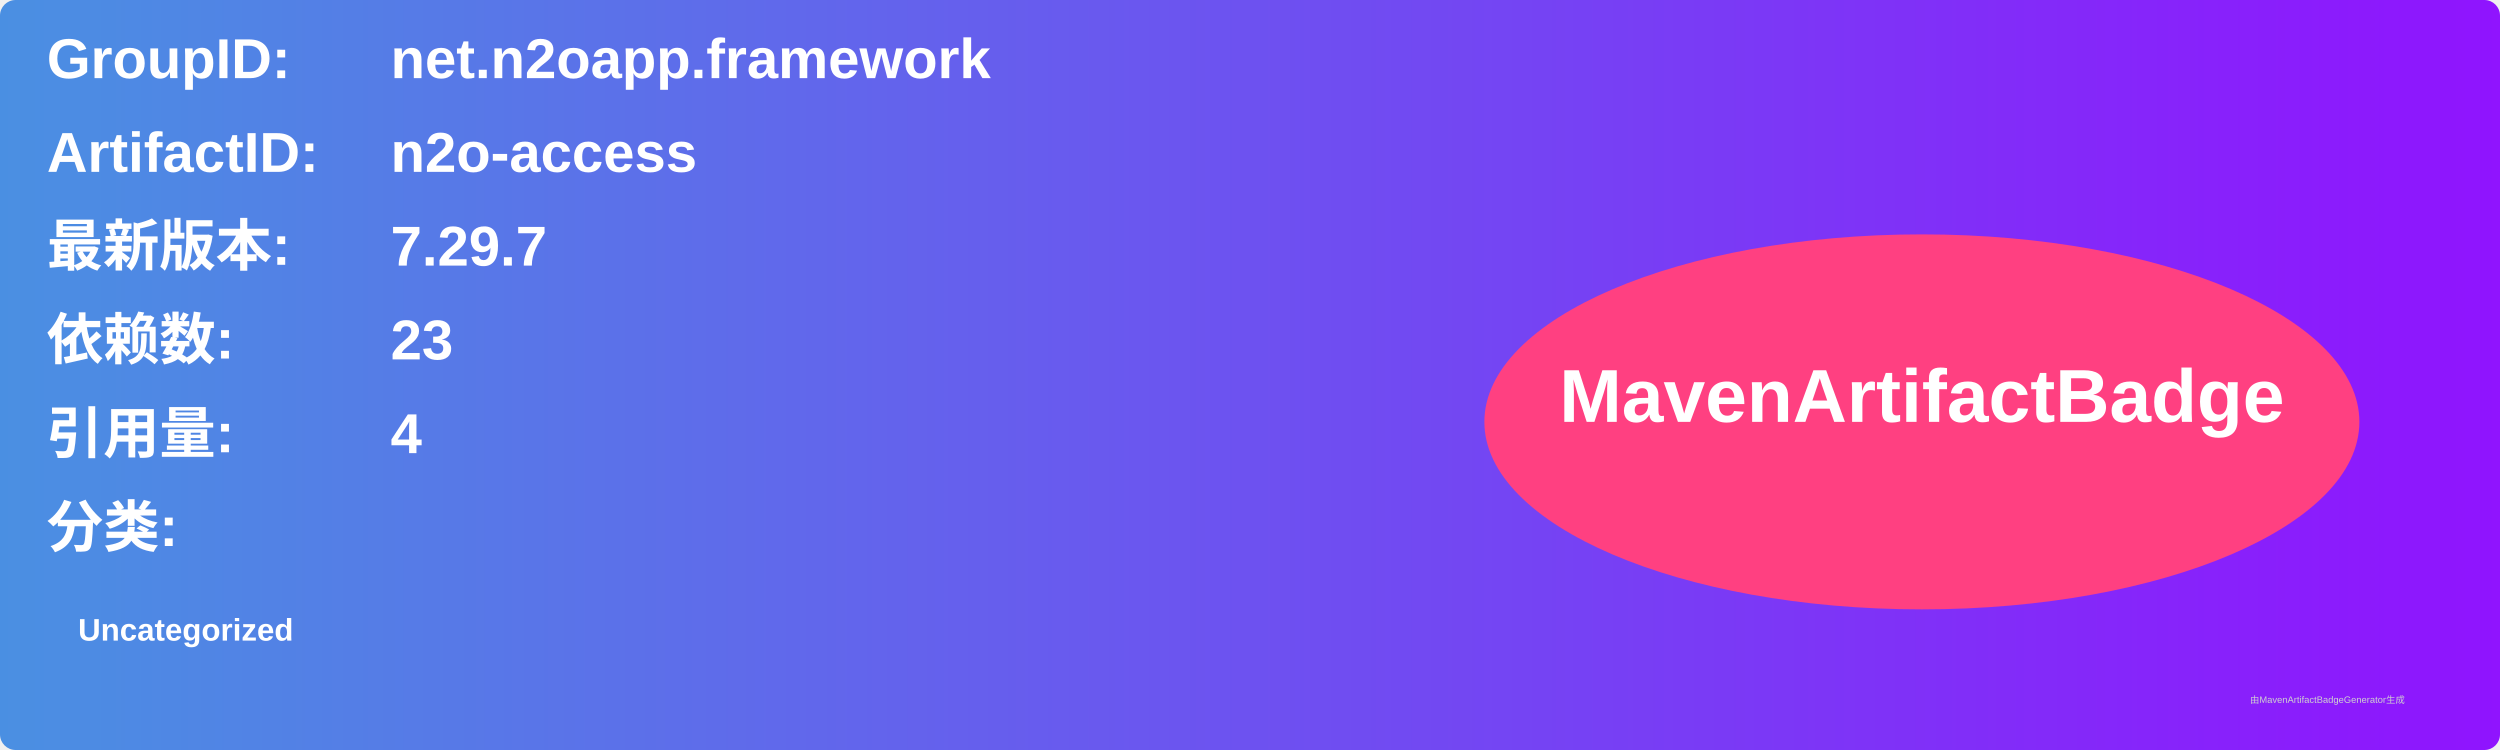
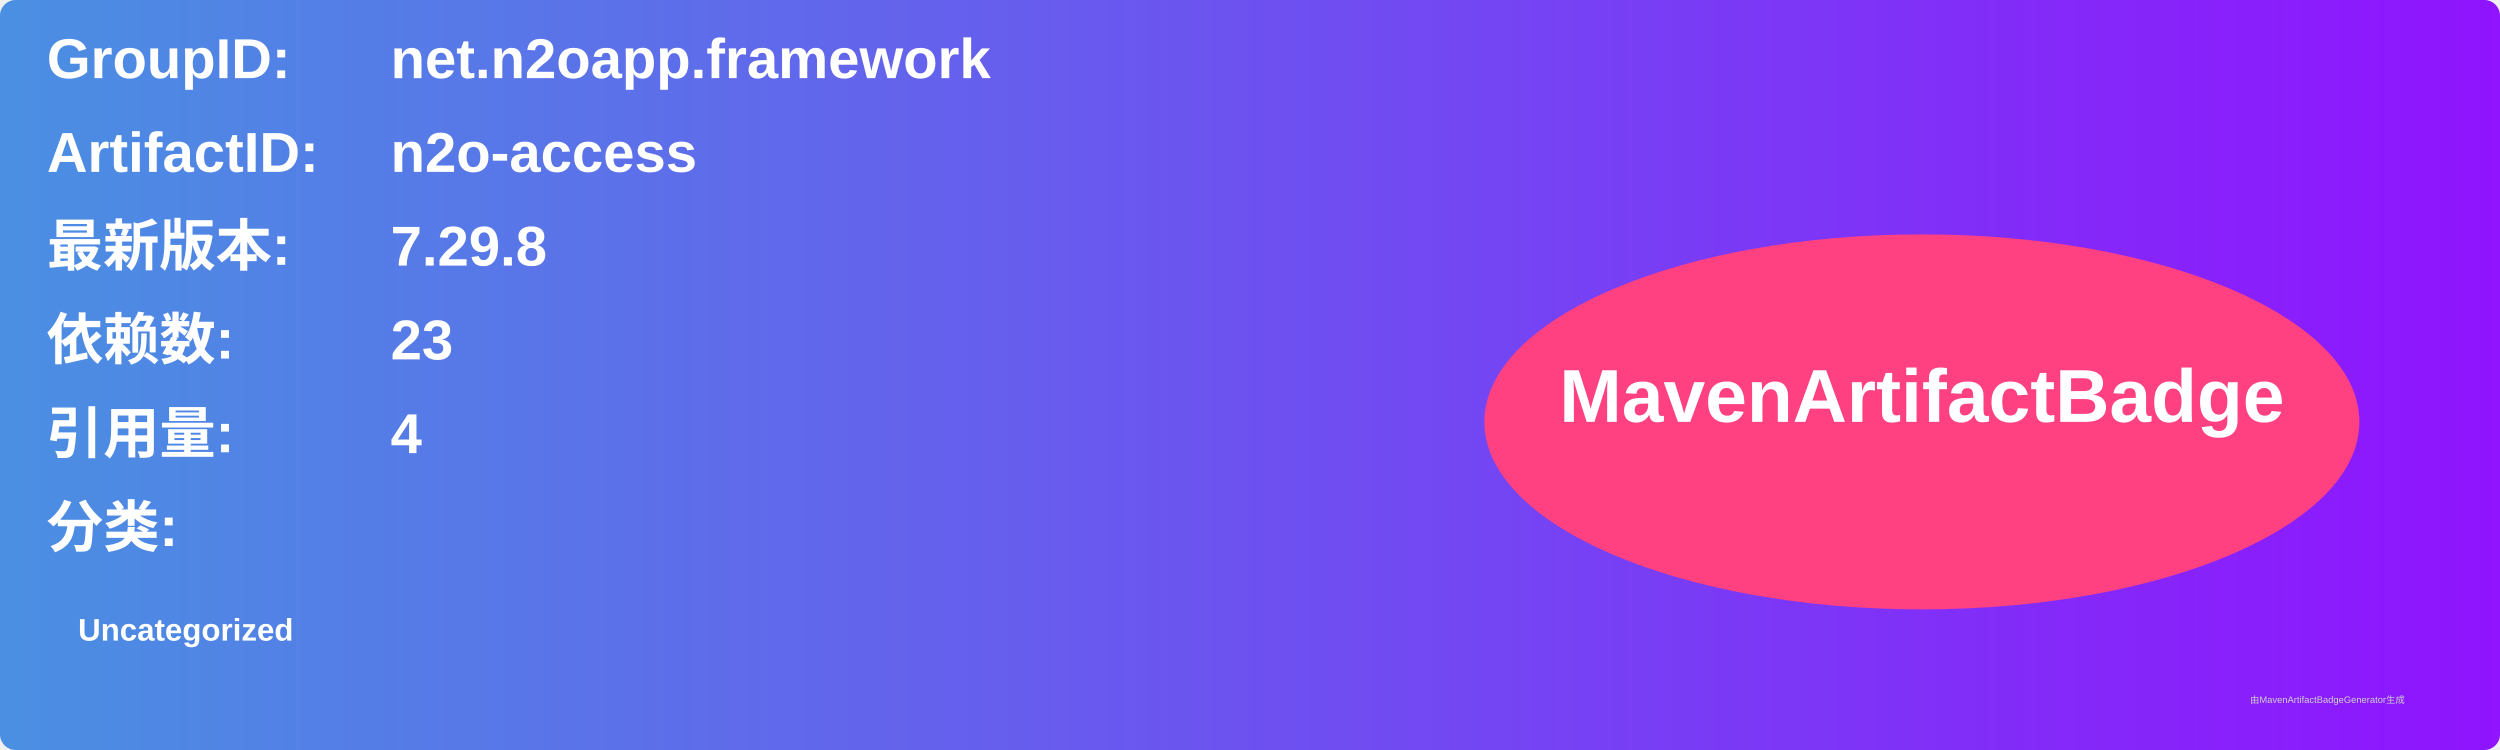
<svg xmlns="http://www.w3.org/2000/svg" width="800" height="240" viewBox="0 0 800 240">
  <linearGradient id="grad" x1="0%" y1="0%" x2="100%" y2="0%">
    <stop offset="0%" stop-color="#4a90e2" />
    <stop offset="100%" stop-color="#9013fe" />
  </linearGradient>
  <rect width="100%" height="100%" rx="5" ry="5" fill="url(#grad)" />
  <g transform="translate(15, 15)">
    <text x="0" y="10" font-family="Arial" font-size="18" fill="white" font-weight="bold" width="260">GroupID:</text>
    <text x="110" y="10" font-family="Arial" font-size="18" fill="white" font-weight="bold" width="460">net.n2oapp.framework</text>
    <text x="0" y="40" font-family="Arial" font-size="18" fill="white" font-weight="bold" width="260">ArtifactID:</text>
    <text x="110" y="40" font-family="Arial" font-size="18" fill="white" font-weight="bold" width="460">n2o-access</text>
    <text x="0" y="70" font-family="Arial" font-size="18" fill="white" font-weight="bold">最新版本:</text>
    <text x="110" y="70" font-family="Arial" font-size="18" fill="white" font-weight="bold">
-       <tspan font-weight="bold">7.29.7</tspan>
+       <tspan font-weight="bold">7.29.8</tspan>
    </text>
    <text x="0" y="100" font-family="Arial" font-size="18" fill="white" font-weight="bold">依赖数: </text>
    <text x="110" y="100" font-family="Arial" font-size="18" fill="white">
      <tspan font-weight="bold">23</tspan>
    </text>
    <text x="0" y="130" font-family="Arial" font-size="18" fill="white" font-weight="bold">引用量: </text>
    <text x="110" y="130" font-family="Arial" font-size="18" fill="white">
      <tspan font-weight="bold">4</tspan>
    </text>
    <text x="0" y="160" font-family="Arial" font-size="18" fill="white" font-weight="bold">分类:</text>
    <text x="10" y="190" font-family="Arial" font-size="10" fill="white">
      <tspan font-weight="bold">Uncategorized</tspan>
    </text>
    <ellipse cx="600" cy="120" rx="140" ry="60" fill="#ff4081" />
    <text x="600" y="120" text-anchor="middle" font-family="Arial" font-size="24" fill="white" font-weight="bold">MavenArtifactBadge</text>
  </g>
  <text x="720" y="225" font-family="Arial" font-size="3" fill="#d0d0d0">由MavenArtifactBadgeGenerator生成</text>
</svg>
